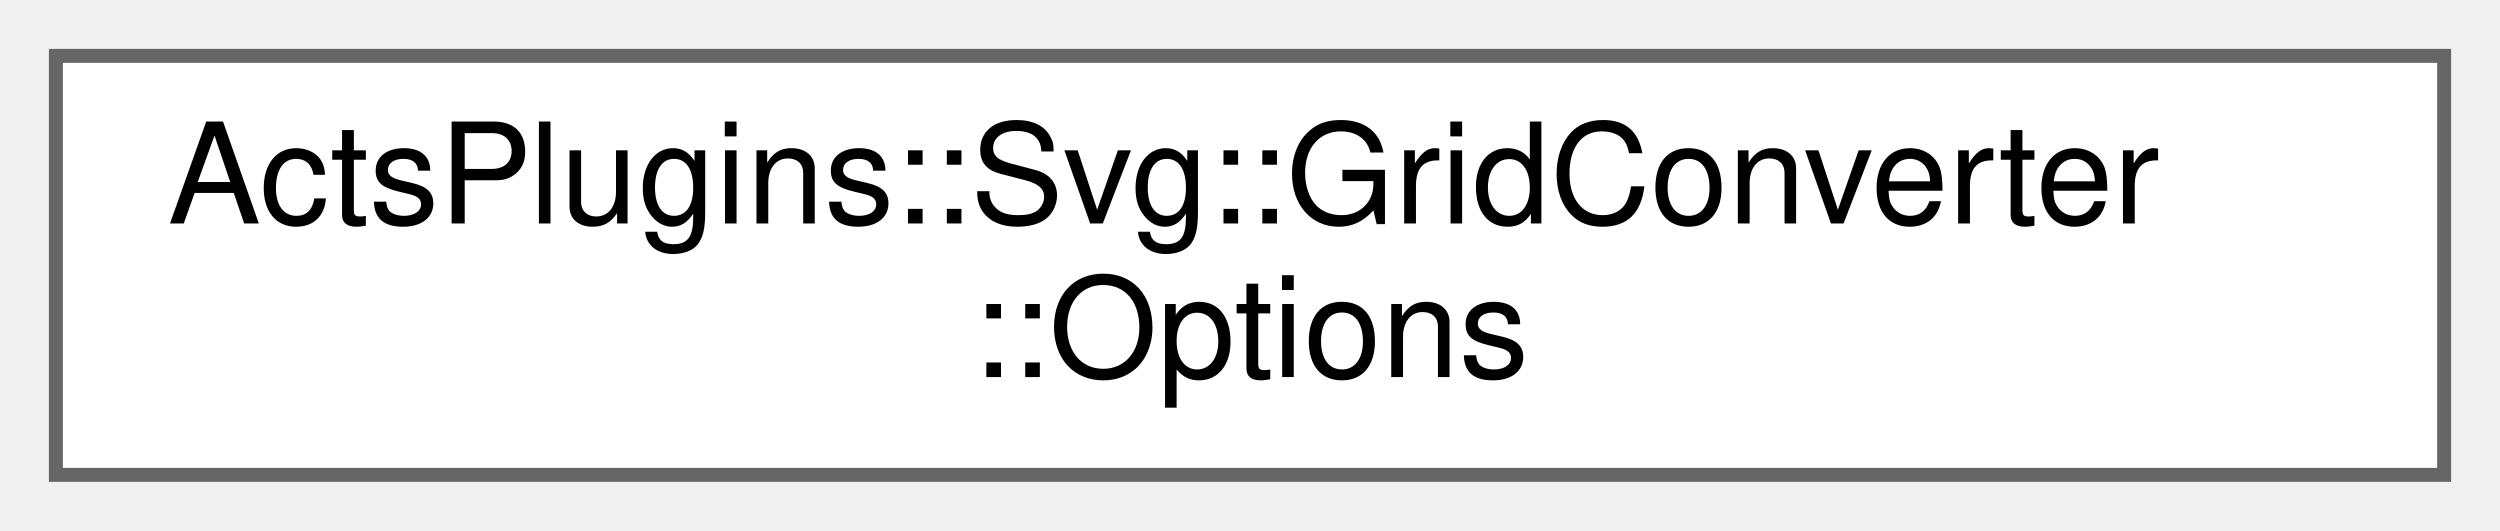
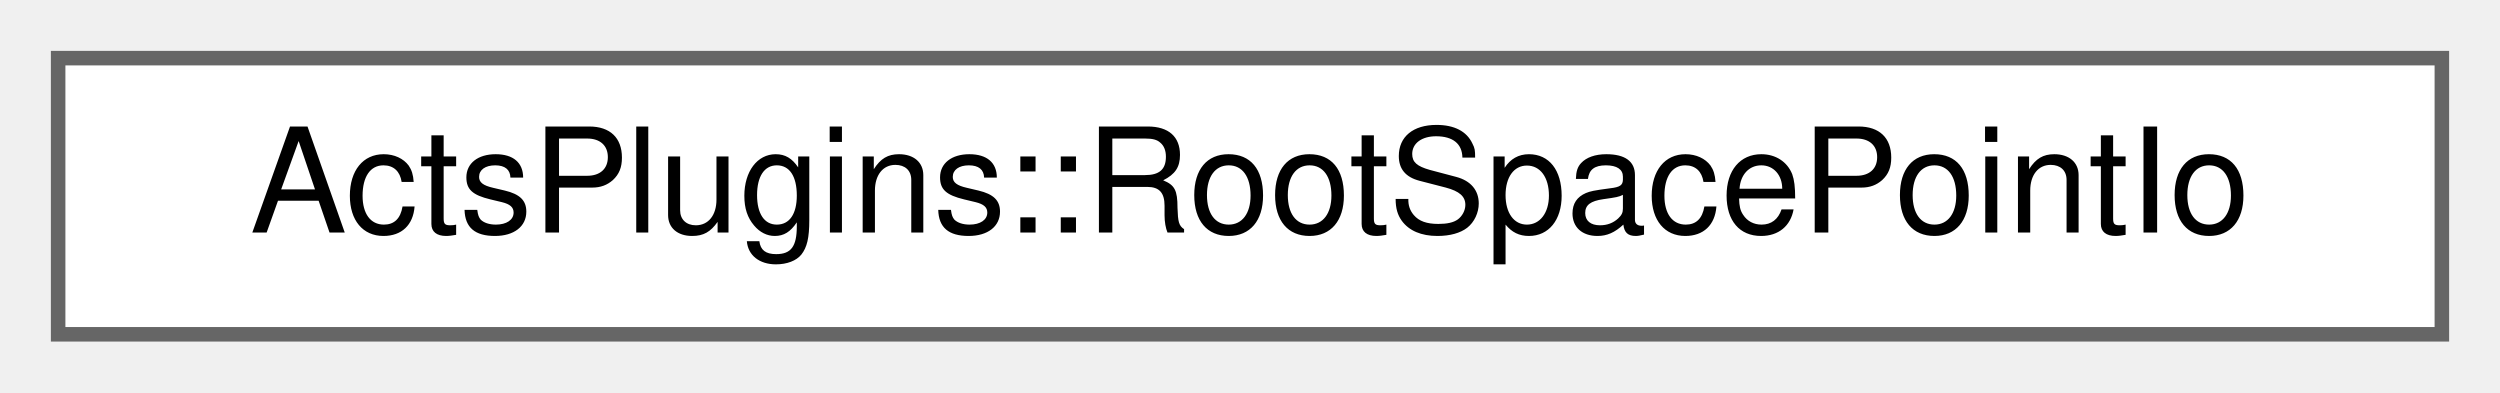
- <svg xmlns="http://www.w3.org/2000/svg" xmlns:xlink="http://www.w3.org/1999/xlink" width="179pt" height="38pt" viewBox="0.00 0.00 179.00 38.00">
-   <g id="graph0" class="graph" transform="scale(1 1) rotate(0) translate(4 34)">
+ <svg xmlns="http://www.w3.org/2000/svg" xmlns:xlink="http://www.w3.org/1999/xlink" width="172pt" height="27pt" viewBox="0.00 0.00 172.00 27.00">
+   <g id="graph0" class="graph" transform="scale(1 1) rotate(0) translate(4 23)">
    <g id="Node000000" class="node">
      <g id="a_Node000000">
-         <a xlink:href="struct_acts_plugins_1_1_svg_1_1_grid_converter_1_1_options.html" target="_top" xlink:title="Nested Options struct.">
-           <polygon fill="white" stroke="#666666" points="171,-30 0,-30 0,0 171,0 171,-30" />
-           <text text-anchor="start" x="8" y="-18" font-family="Helvetica,sans-Serif" font-size="10.00">ActsPlugins::Svg::GridConverter</text>
-           <text text-anchor="middle" x="85.5" y="-7" font-family="Helvetica,sans-Serif" font-size="10.00">::Options</text>
+         <a xlink:href="class_acts_plugins_1_1_root_space_point_io.html" target="_top" xlink:title="Root space point reading and writing utility.">
+           <polygon fill="white" stroke="#666666" points="164,-19 0,-19 0,0 164,0 164,-19" />
+           <text text-anchor="middle" x="82" y="-7" font-family="Helvetica,sans-Serif" font-size="10.00">ActsPlugins::RootSpacePointIo</text>
        </a>
      </g>
    </g>
  </g>
</svg>
